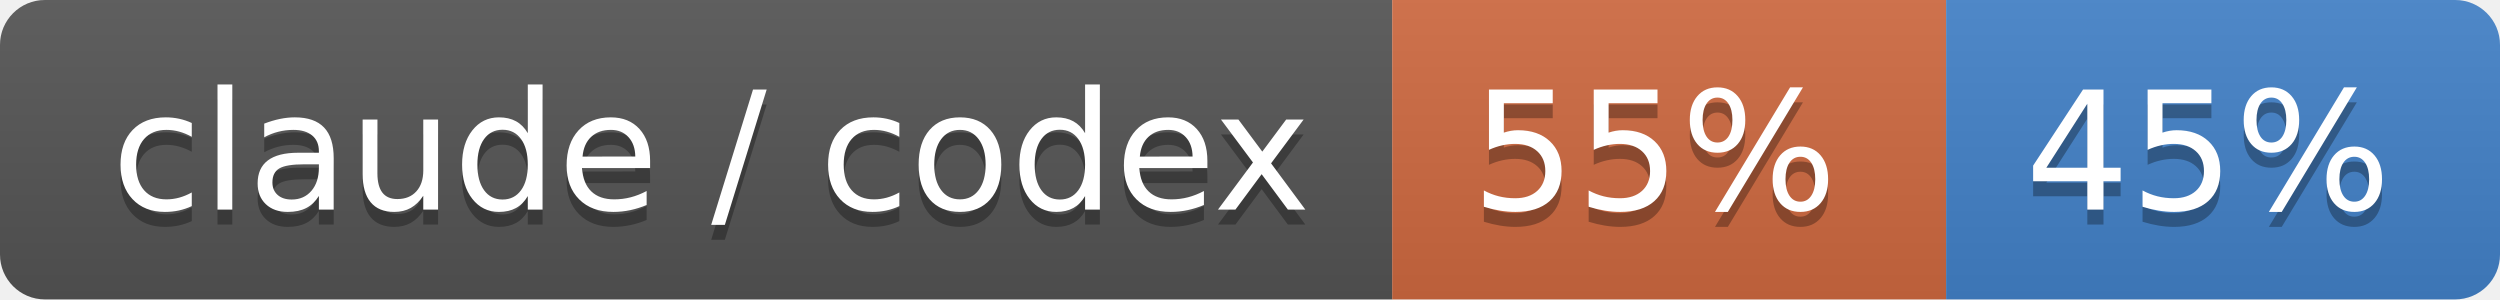
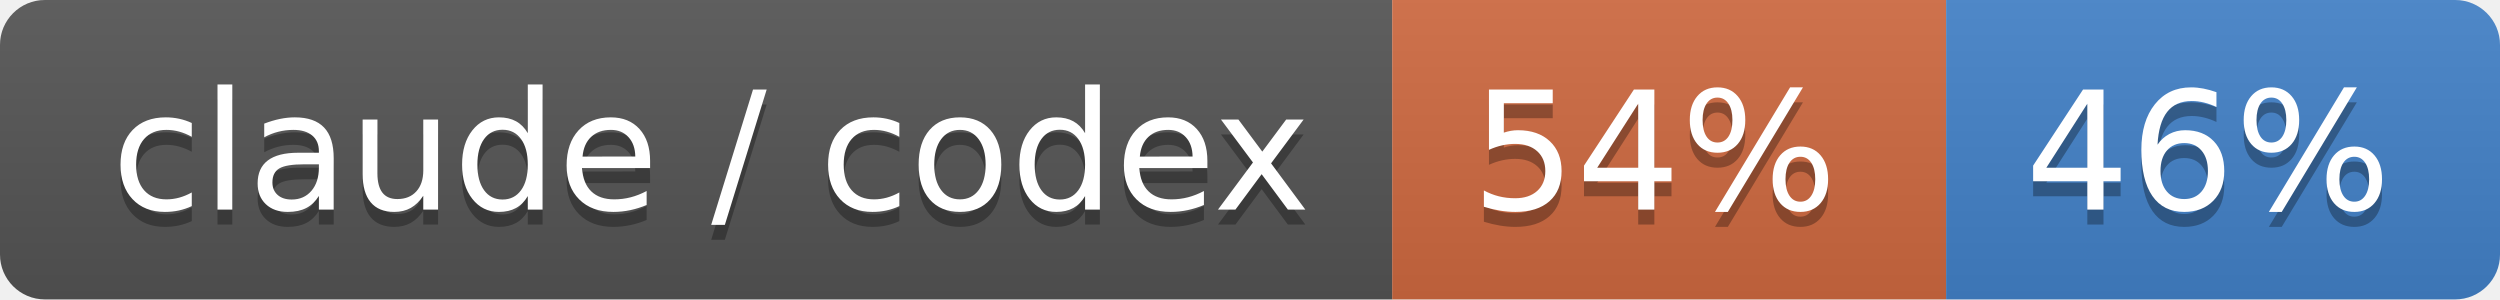
- <svg xmlns="http://www.w3.org/2000/svg" width="167" height="20" role="img" aria-label="claude / codex: 55% / 45%">
+ <svg xmlns="http://www.w3.org/2000/svg" width="167" height="20" role="img" aria-label="claude / codex: 54% / 46%">
  <linearGradient id="s" x2="0" y2="100%">
    <stop offset="0" stop-color="#bbb" stop-opacity=".1" />
    <stop offset="1" stop-opacity=".1" />
  </linearGradient>
  <clipPath id="r">
    <rect width="167" height="20" rx="3" fill="#fff" />
  </clipPath>
  <g clip-path="url(#r)">
    <rect width="93" height="20" fill="#555" />
    <rect x="93" width="37" height="20" fill="#d06a41" />
    <rect x="130" width="37" height="20" fill="#4382c9" />
    <rect width="167" height="20" fill="url(#s)" />
  </g>
  <g fill="#fff" text-anchor="middle" font-family="Verdana,Geneva,DejaVu Sans,sans-serif" text-rendering="geometricPrecision" font-size="110">
    <text aria-hidden="true" x="475" y="150" fill="#010101" fill-opacity=".3" transform="scale(.1)" textLength="830">claude / codex</text>
    <text x="475" y="140" transform="scale(.1)" fill="#fff" textLength="830">claude / codex</text>
-     <text aria-hidden="true" x="1105" y="150" fill="#010101" fill-opacity=".3" transform="scale(.1)" textLength="270">55%</text>
-     <text x="1105" y="140" transform="scale(.1)" fill="#fff" textLength="270">55%</text>
-     <text aria-hidden="true" x="1475" y="150" fill="#010101" fill-opacity=".3" transform="scale(.1)" textLength="270">45%</text>
-     <text x="1475" y="140" transform="scale(.1)" fill="#fff" textLength="270">45%</text>
+     <text aria-hidden="true" x="1105" y="150" fill="#010101" fill-opacity=".3" transform="scale(.1)" textLength="270">54%</text>
+     <text x="1105" y="140" transform="scale(.1)" fill="#fff" textLength="270">54%</text>
+     <text aria-hidden="true" x="1475" y="150" fill="#010101" fill-opacity=".3" transform="scale(.1)" textLength="270">46%</text>
+     <text x="1475" y="140" transform="scale(.1)" fill="#fff" textLength="270">46%</text>
  </g>
</svg>
